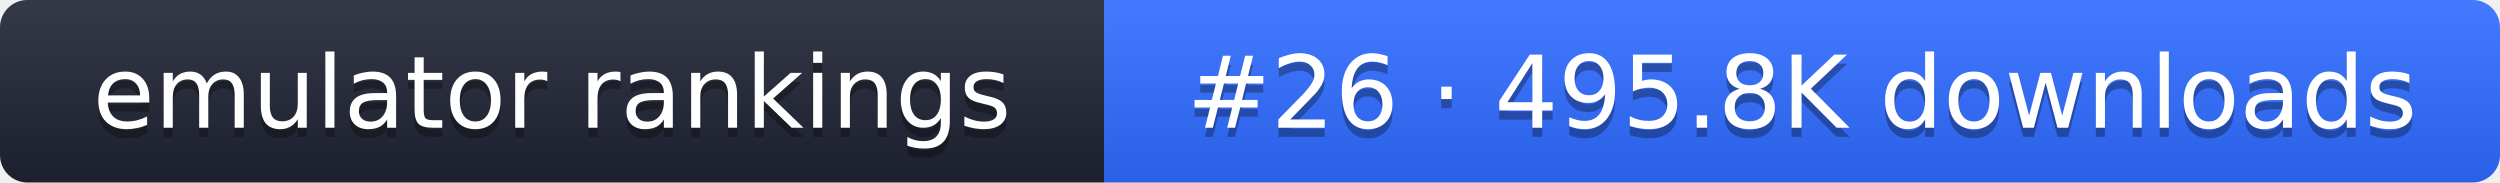
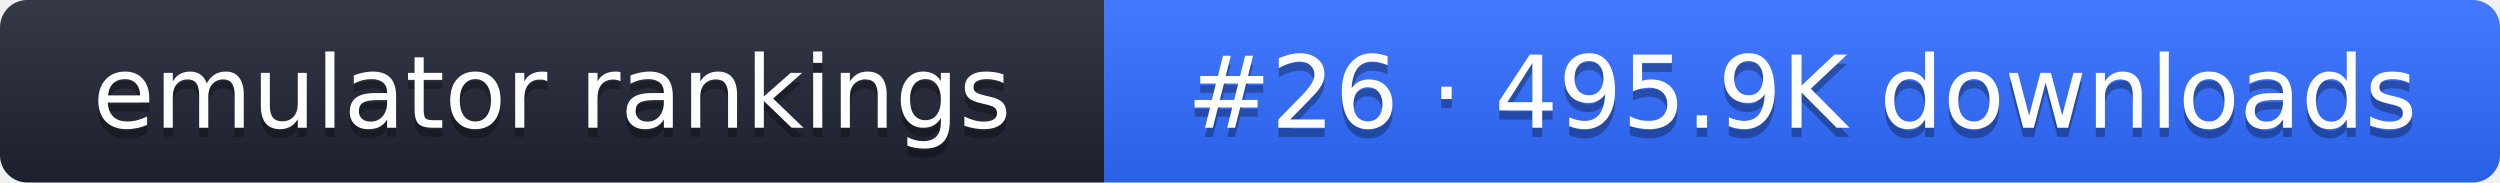
- <svg xmlns="http://www.w3.org/2000/svg" width="274" height="20" role="img" aria-label="emulator rankings: #26 · 495.8K downloads">
+ <svg xmlns="http://www.w3.org/2000/svg" width="274" height="20" role="img" aria-label="emulator rankings: #26 · 495.9K downloads">
  <linearGradient id="g" x2="0" y2="100%">
    <stop offset="0" stop-color="#fff" stop-opacity=".1" />
    <stop offset="1" stop-opacity=".1" />
  </linearGradient>
  <clipPath id="r">
    <rect width="274" height="20" rx="3" fill="#fff" />
  </clipPath>
  <g clip-path="url(#r)">
    <rect width="121" height="20" fill="#1f2433" />
    <rect x="121" width="153" height="20" fill="#2f6bff" />
    <rect width="274" height="20" fill="url(#g)" />
  </g>
  <g fill="#fff" text-anchor="middle" font-family="Verdana,DejaVu Sans,sans-serif" font-size="11">
    <text x="60.5" y="15" fill="#010101" fill-opacity=".3">emulator rankings</text>
    <text x="60.5" y="14">emulator rankings</text>
-     <text x="197.5" y="15" fill="#010101" fill-opacity=".3">#26 · 495.8K downloads</text>
-     <text x="197.5" y="14">#26 · 495.8K downloads</text>
+     <text x="197.5" y="15" fill="#010101" fill-opacity=".3">#26 · 495.9K downloads</text>
+     <text x="197.5" y="14">#26 · 495.9K downloads</text>
  </g>
</svg>
